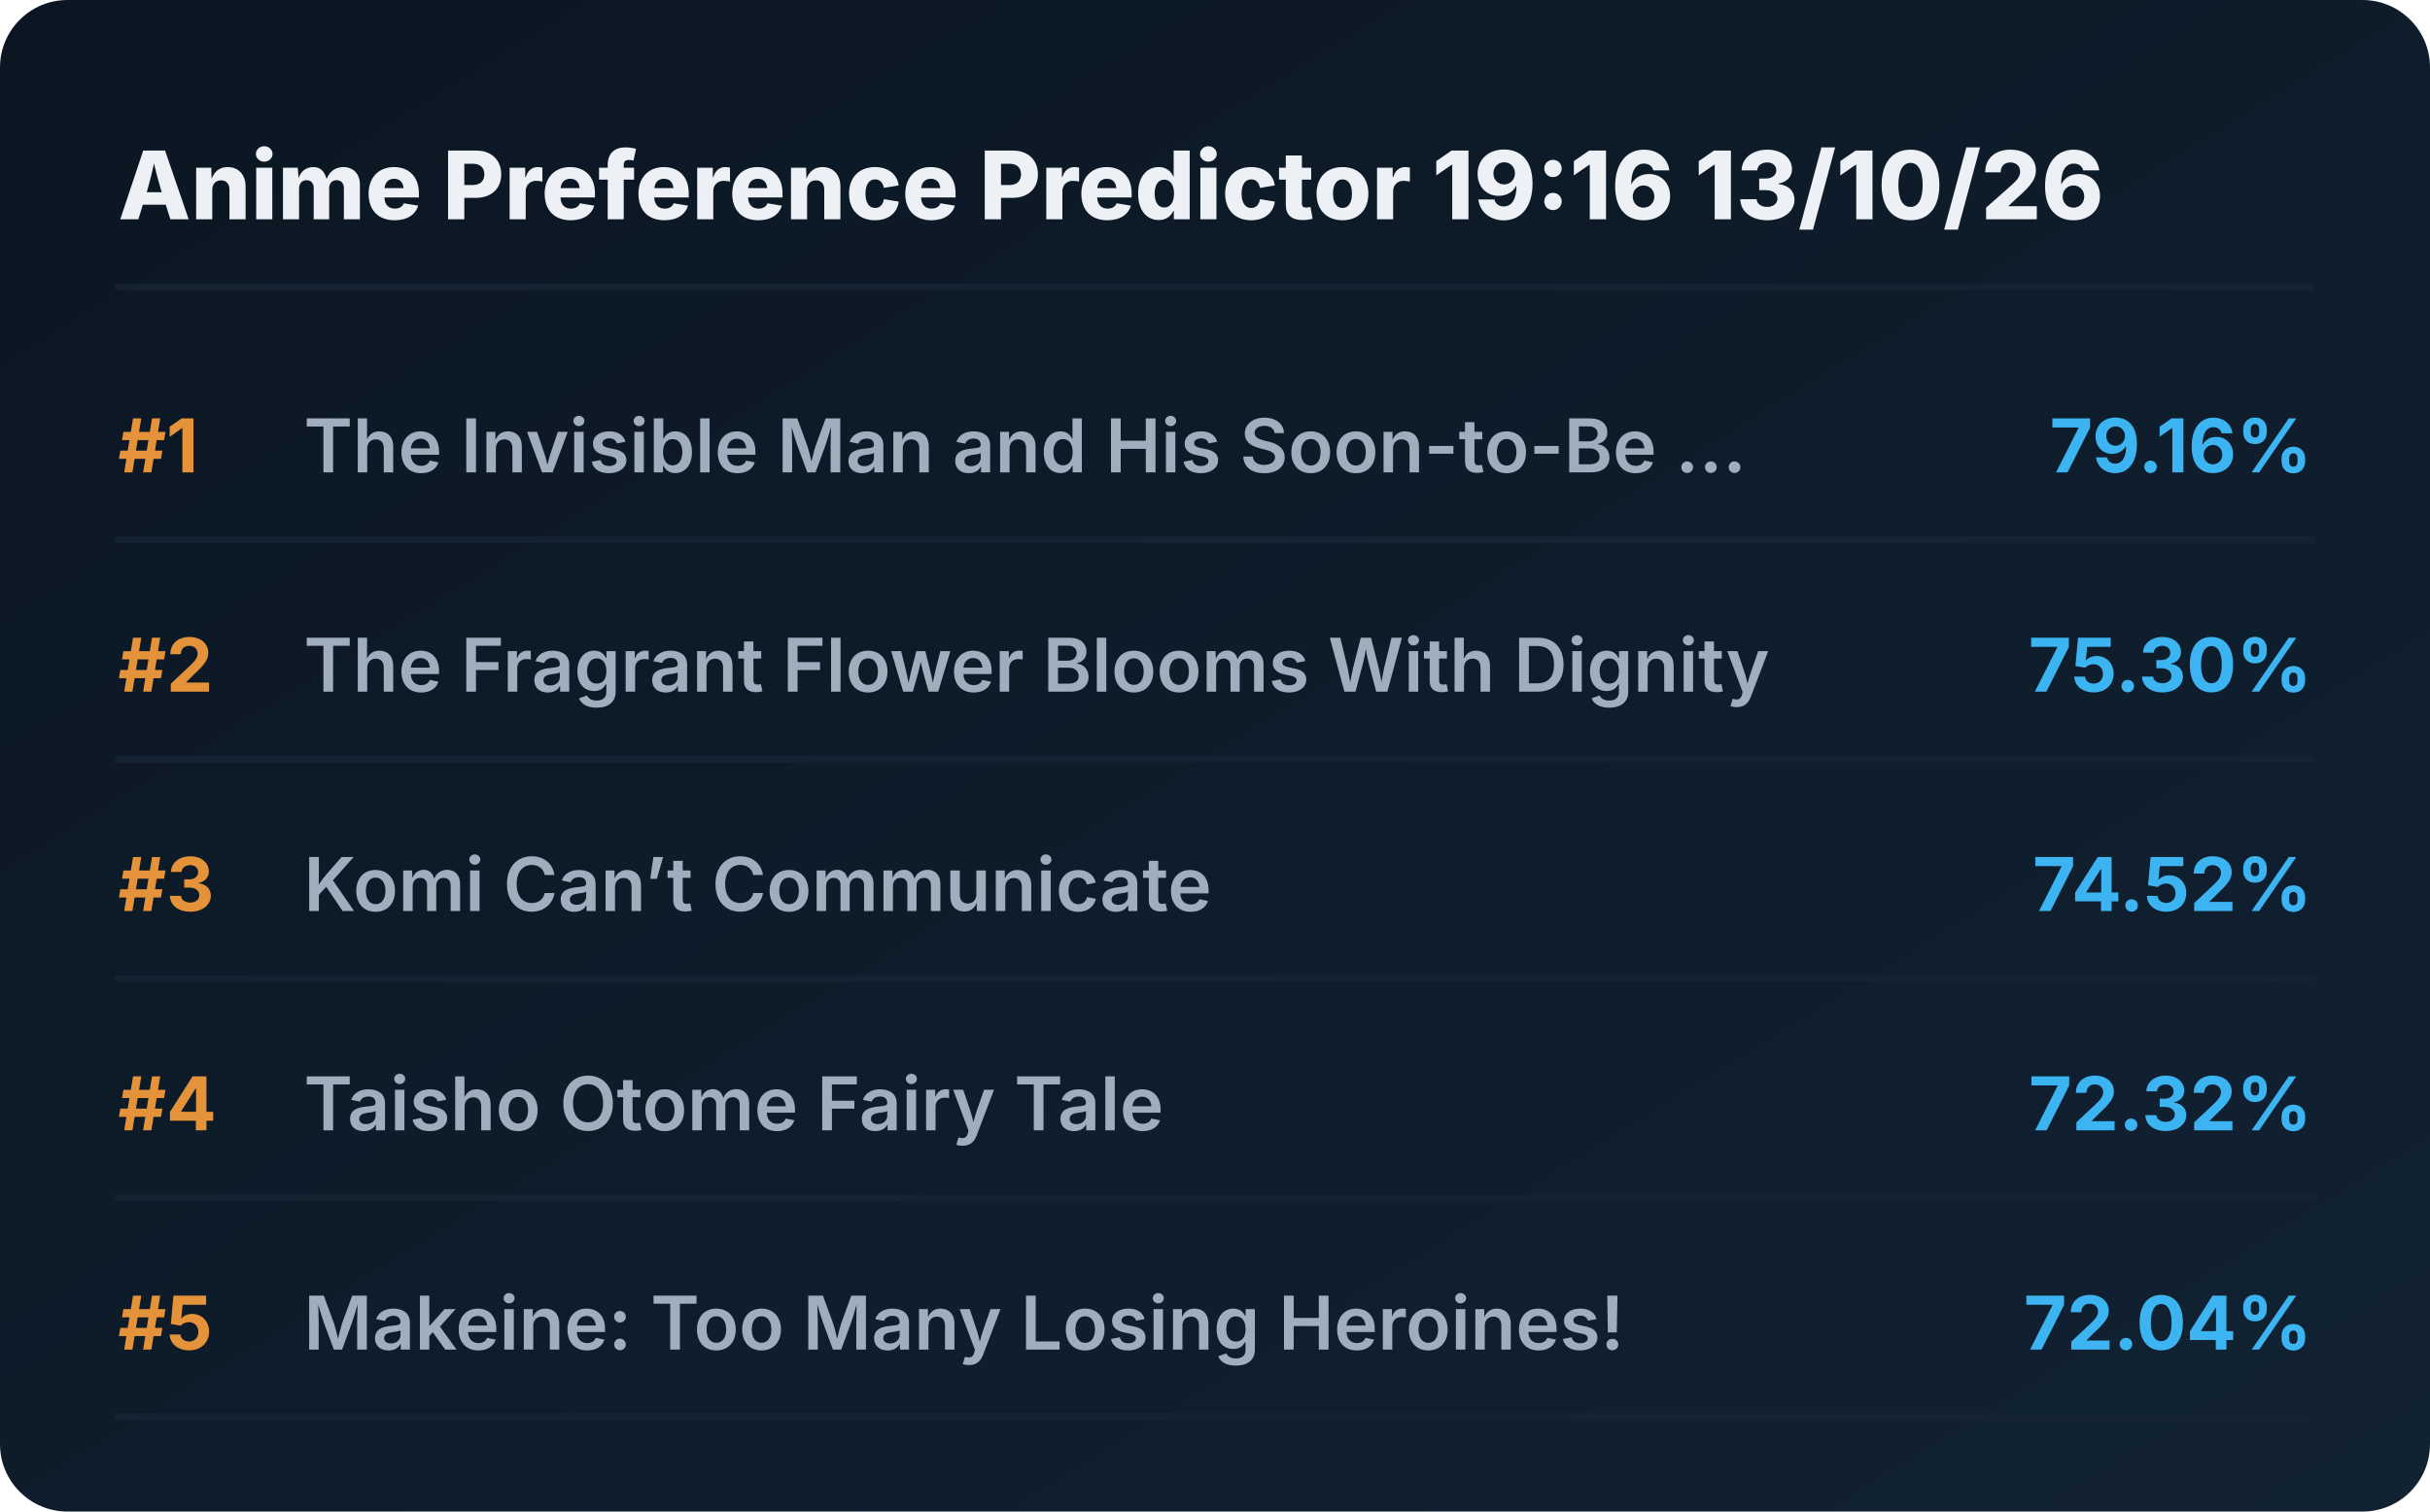
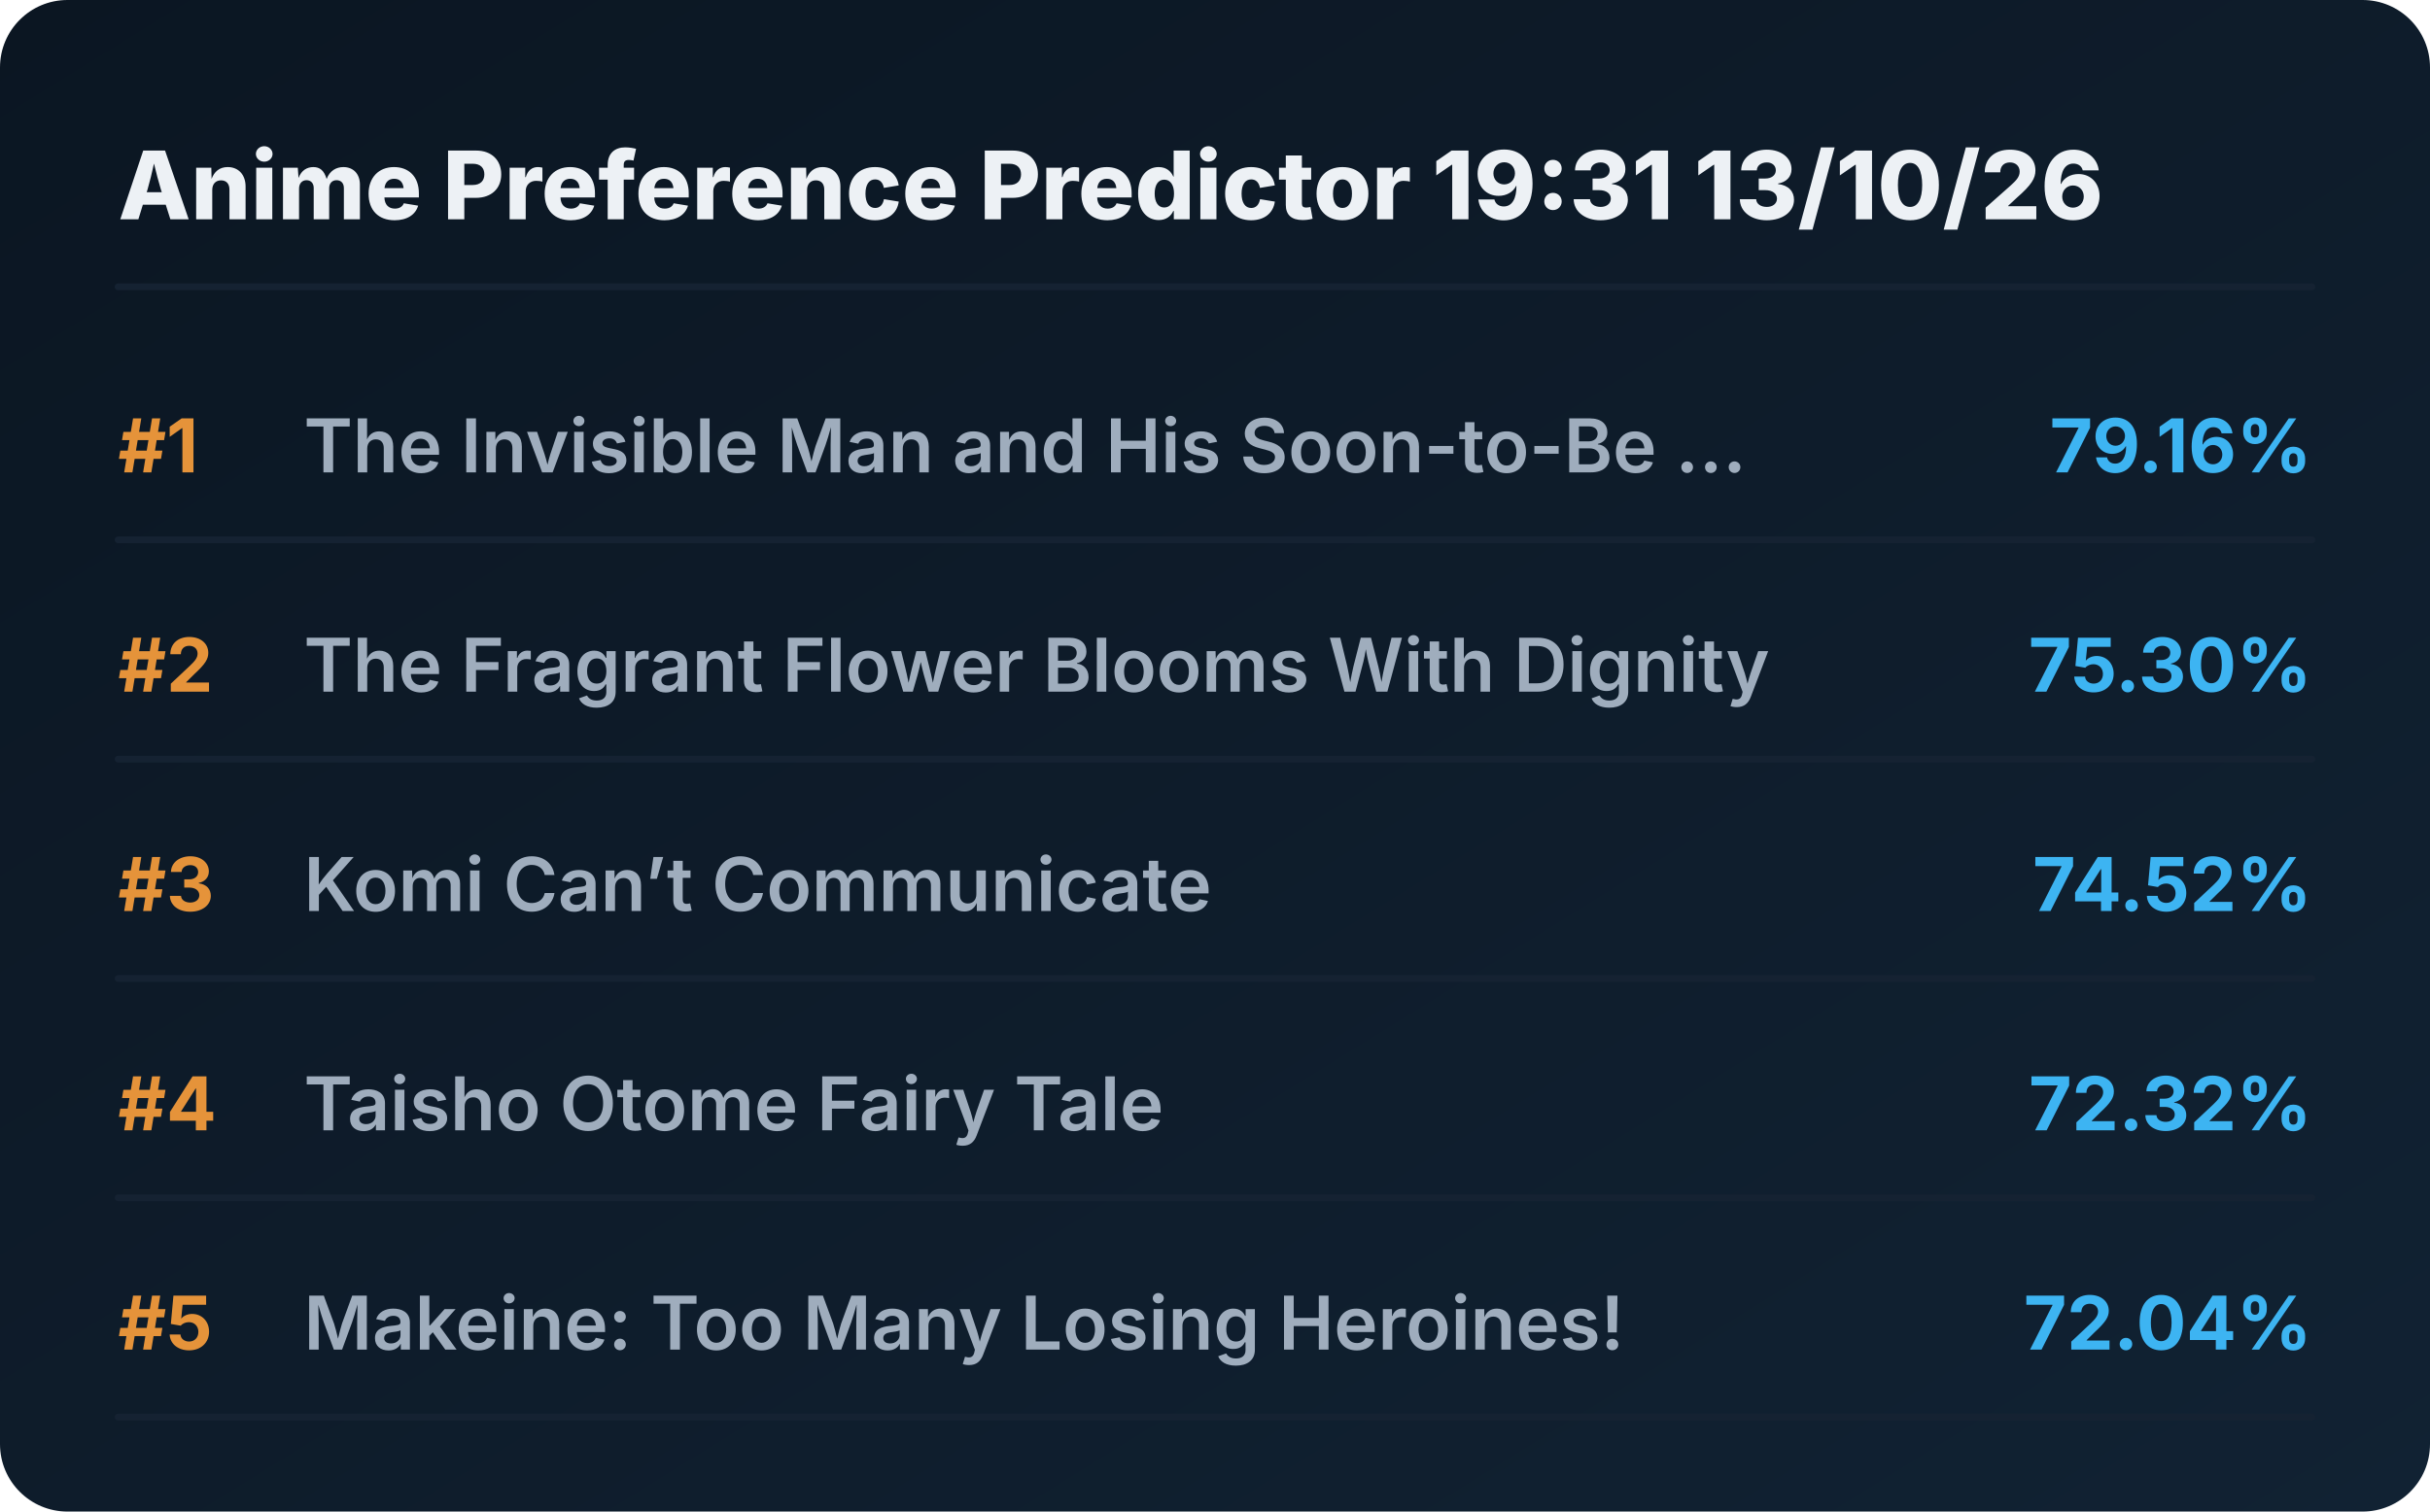
<svg xmlns="http://www.w3.org/2000/svg" viewBox="0 0 720 448" preserveAspectRatio="xMidYMid meet" style="width: 100%; height: auto; max-width: 720px;">
  <defs>
    <linearGradient id="boxGrad" x1="0%" y1="0%" x2="100%" y2="100%">
      <stop offset="0%" stop-color="#0b1622" />
      <stop offset="100%" stop-color="#112233" />
    </linearGradient>
    <clipPath id="titleClip">
      <rect x="90" y="0" width="510" height="100%" />
    </clipPath>
  </defs>
  <style>
    .bg { fill: url(#boxGrad); rx: 20px; }
    .header { font-family: 'Overpass', 'Inter', system-ui, sans-serif; font-weight: 800; font-size: 28px; fill: #edf1f5; }
    .rank { font-family: 'Overpass', 'Inter', system-ui, sans-serif; font-weight: 700; font-size: 22px; fill: #e5933a; }
    .title { font-family: 'Overpass', 'Inter', system-ui, sans-serif; font-weight: 600; font-size: 22px; fill: #9fadbd; }
    .score { font-family: 'Overpass', 'Inter', system-ui, sans-serif; font-weight: 700; font-size: 22px; fill: #3db4f2; }
    .line { stroke: #152232; stroke-width: 2; stroke-linecap: round; }
  </style>
  <rect class="bg" width="720" height="448" />
-   <text x="35" y="65" class="header">Anime Preference Predictor 19:16 13/10/26</text>
+   <text x="35" y="65" class="header">Anime Preference Predictor 19:31 13/10/26</text>
  <line x1="35" y1="85" x2="685" y2="85" class="line" />
  <g transform="translate(0, 0)">
    <text x="35" y="140" class="rank">#1</text>
    <text x="90" y="140" class="title">The Invisible Man and His Soon-to-Be ...</text>
    <text x="685" y="140" class="score" text-anchor="end">79.16%</text>
    <line x1="35" y1="160" x2="685" y2="160" class="line" />
  </g>
  <g transform="translate(0, 65)">
    <text x="35" y="140" class="rank">#2</text>
    <text x="90" y="140" class="title">The Fragrant Flower Blooms With Dignity</text>
    <text x="685" y="140" class="score" text-anchor="end">75.30%</text>
    <line x1="35" y1="160" x2="685" y2="160" class="line" />
  </g>
  <g transform="translate(0, 130)">
    <text x="35" y="140" class="rank">#3</text>
    <text x="90" y="140" class="title">Komi Can’t Communicate</text>
    <text x="685" y="140" class="score" text-anchor="end">74.52%</text>
    <line x1="35" y1="160" x2="685" y2="160" class="line" />
  </g>
  <g transform="translate(0, 195)">
    <text x="35" y="140" class="rank">#4</text>
    <text x="90" y="140" class="title">Taisho Otome Fairy Tale</text>
    <text x="685" y="140" class="score" text-anchor="end">72.32%</text>
    <line x1="35" y1="160" x2="685" y2="160" class="line" />
  </g>
  <g transform="translate(0, 260)">
    <text x="35" y="140" class="rank">#5</text>
    <text x="90" y="140" class="title">Makeine: Too Many Losing Heroines!</text>
    <text x="685" y="140" class="score" text-anchor="end">72.04%</text>
    <line x1="35" y1="160" x2="685" y2="160" class="line" />
  </g>
</svg>
